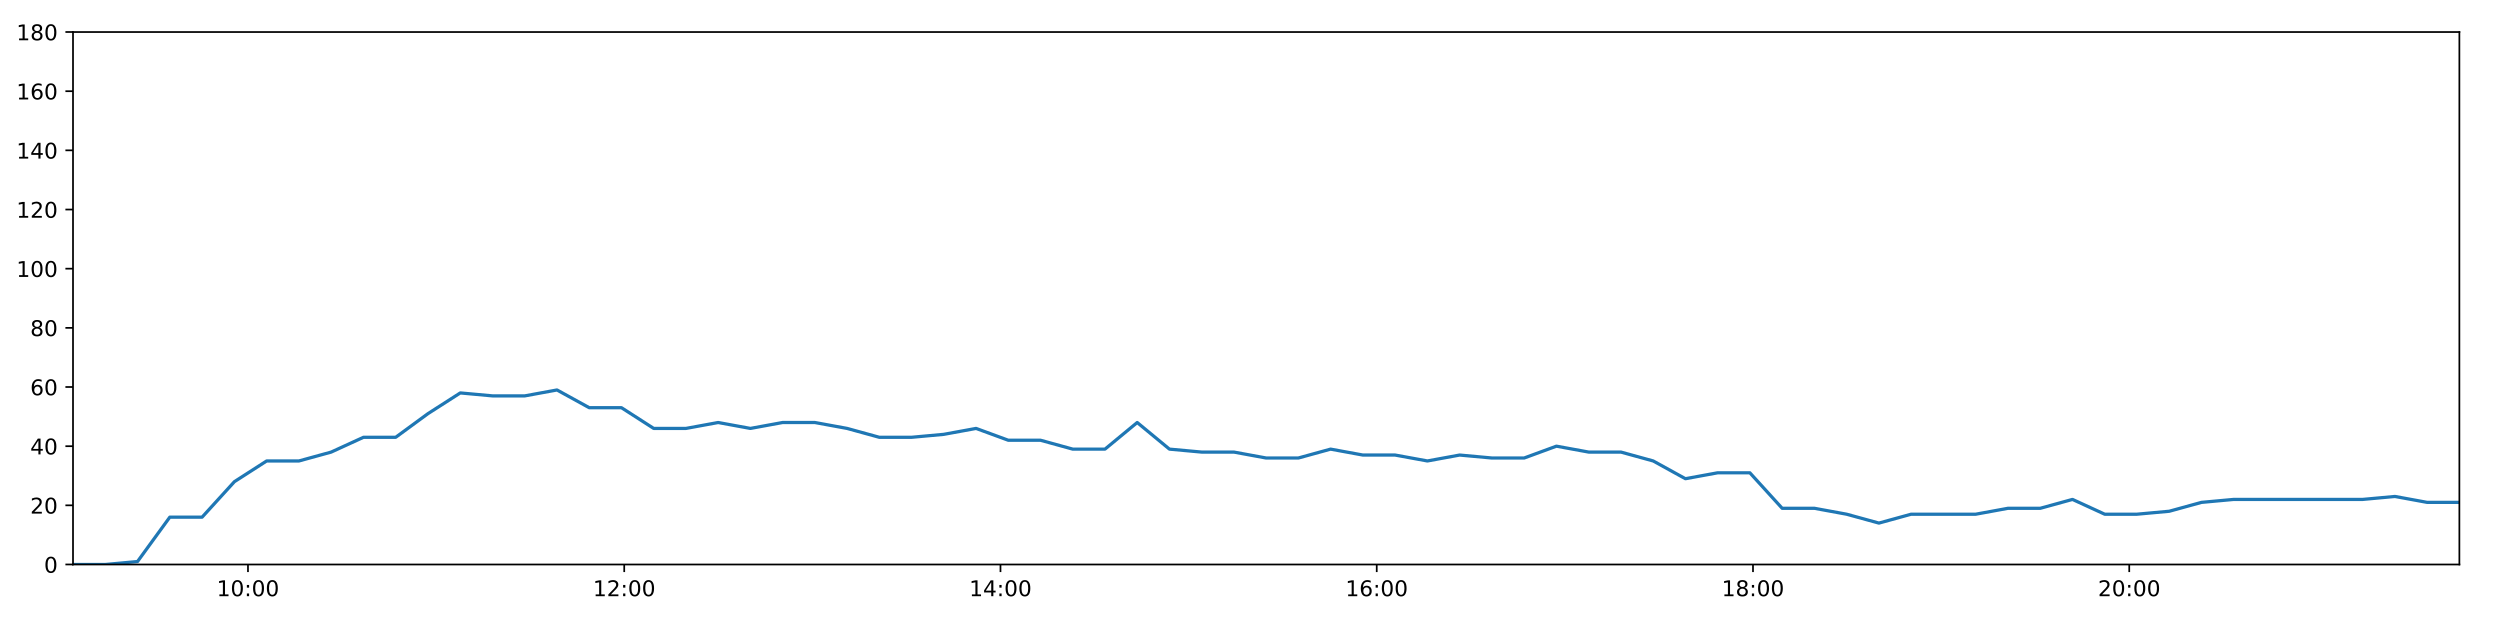
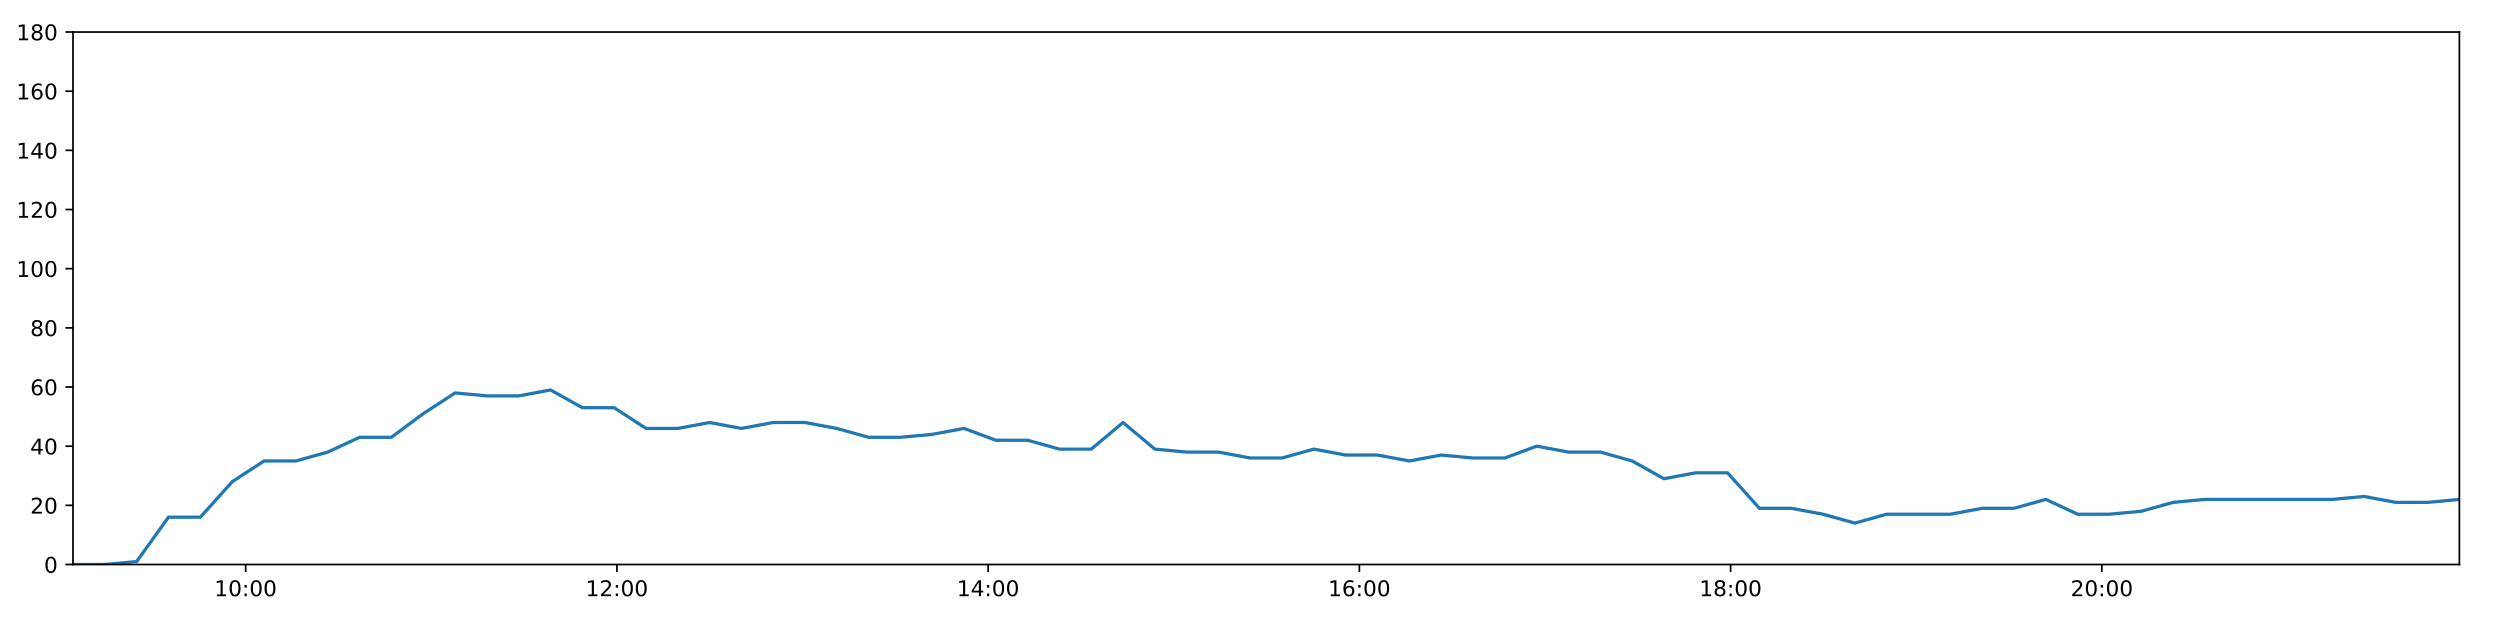
<svg xmlns="http://www.w3.org/2000/svg" xmlns:xlink="http://www.w3.org/1999/xlink" height="288pt" version="1.1" viewBox="0 0 1152 288" width="1152pt">
  <defs>
    <style type="text/css">
*{stroke-linecap:butt;stroke-linejoin:round;}
  </style>
  </defs>
  <g id="figure_1">
    <g id="patch_1">
      <path d="M 0 288  L 1152 288  L 1152 0  L 0 0  z " style="fill:#ffffff;" />
    </g>
    <g id="axes_1">
      <g id="patch_2">
        <path d="M 33.64 260.12  L 1133.28 260.12  L 1133.28 14.76  L 33.64 14.76  z " style="fill:#ffffff;" />
      </g>
      <g id="matplotlib.axis_1">
        <g id="xtick_1">
          <g id="line2d_1">
            <defs>
-               <path d="M 0 0  L 0 3.5  " id="m61aea43ff2" style="stroke:#000000;stroke-width:0.8;" />
-             </defs>
-             <g>
-               <use style="stroke:#000000;stroke-width:0.8;" x="114.266" xlink:href="#m61aea43ff2" y="260.12" />
+               <path d="M 0 0  L 0 3.5  " id="m267a59e8fc" style="stroke:#000000;stroke-width:0.8;" />
+             </defs>
+             <g>
+               <use style="stroke:#000000;stroke-width:0.8;" x="113.192" xlink:href="#m267a59e8fc" y="260.12" />
            </g>
          </g>
          <g id="text_1">
            <defs>
              <path d="M 12.406 8.297  L 28.516 8.297  L 28.516 63.922  L 10.984 60.406  L 10.984 69.391  L 28.422 72.906  L 38.281 72.906  L 38.281 8.297  L 54.391 8.297  L 54.391 0  L 12.406 0  z " id="DejaVuSans-49" />
              <path d="M 31.781 66.406  Q 24.172 66.406 20.328 58.906  Q 16.5 51.422 16.5 36.375  Q 16.5 21.391 20.328 13.891  Q 24.172 6.391 31.781 6.391  Q 39.453 6.391 43.281 13.891  Q 47.125 21.391 47.125 36.375  Q 47.125 51.422 43.281 58.906  Q 39.453 66.406 31.781 66.406  z M 31.781 74.219  Q 44.047 74.219 50.516 64.516  Q 56.984 54.828 56.984 36.375  Q 56.984 17.969 50.516 8.266  Q 44.047 -1.422 31.781 -1.422  Q 19.531 -1.422 13.062 8.266  Q 6.594 17.969 6.594 36.375  Q 6.594 54.828 13.062 64.516  Q 19.531 74.219 31.781 74.219  z " id="DejaVuSans-48" />
              <path d="M 11.719 12.406  L 22.016 12.406  L 22.016 0  L 11.719 0  z M 11.719 51.703  L 22.016 51.703  L 22.016 39.312  L 11.719 39.312  z " id="DejaVuSans-58" />
            </defs>
-             <g transform="translate(99.85645 274.7184)scale(0.1 -0.1)">
+             <g transform="translate(98.78236 274.7184)scale(0.1 -0.1)">
              <use xlink:href="#DejaVuSans-49" />
              <use x="63.623" xlink:href="#DejaVuSans-48" />
              <use x="127.246" xlink:href="#DejaVuSans-58" />
              <use x="160.938" xlink:href="#DejaVuSans-48" />
              <use x="224.561" xlink:href="#DejaVuSans-48" />
            </g>
          </g>
        </g>
        <g id="xtick_2">
          <g id="line2d_2">
            <g>
-               <use style="stroke:#000000;stroke-width:0.8;" x="287.644" xlink:href="#m61aea43ff2" y="260.12" />
+               <use style="stroke:#000000;stroke-width:0.8;" x="284.26" xlink:href="#m267a59e8fc" y="260.12" />
            </g>
          </g>
          <g id="text_2">
            <defs>
              <path d="M 19.188 8.297  L 53.609 8.297  L 53.609 0  L 7.328 0  L 7.328 8.297  Q 12.938 14.109 22.625 23.891  Q 32.328 33.688 34.812 36.531  Q 39.547 41.844 41.422 45.531  Q 43.312 49.219 43.312 52.781  Q 43.312 58.594 39.234 62.25  Q 35.156 65.922 28.609 65.922  Q 23.969 65.922 18.812 64.312  Q 13.672 62.703 7.812 59.422  L 7.812 69.391  Q 13.766 71.781 18.938 73  Q 24.125 74.219 28.422 74.219  Q 39.75 74.219 46.484 68.547  Q 53.219 62.891 53.219 53.422  Q 53.219 48.922 51.531 44.891  Q 49.859 40.875 45.406 35.406  Q 44.188 33.984 37.641 27.219  Q 31.109 20.453 19.188 8.297  z " id="DejaVuSans-50" />
            </defs>
-             <g transform="translate(273.2345 274.7184)scale(0.1 -0.1)">
+             <g transform="translate(269.8507 274.7184)scale(0.1 -0.1)">
              <use xlink:href="#DejaVuSans-49" />
              <use x="63.623" xlink:href="#DejaVuSans-50" />
              <use x="127.246" xlink:href="#DejaVuSans-58" />
              <use x="160.938" xlink:href="#DejaVuSans-48" />
              <use x="224.561" xlink:href="#DejaVuSans-48" />
            </g>
          </g>
        </g>
        <g id="xtick_3">
          <g id="line2d_3">
            <g>
-               <use style="stroke:#000000;stroke-width:0.8;" x="461.022" xlink:href="#m61aea43ff2" y="260.12" />
+               <use style="stroke:#000000;stroke-width:0.8;" x="455.328" xlink:href="#m267a59e8fc" y="260.12" />
            </g>
          </g>
          <g id="text_3">
            <defs>
              <path d="M 37.797 64.312  L 12.891 25.391  L 37.797 25.391  z M 35.203 72.906  L 47.609 72.906  L 47.609 25.391  L 58.016 25.391  L 58.016 17.188  L 47.609 17.188  L 47.609 0  L 37.797 0  L 37.797 17.188  L 4.891 17.188  L 4.891 26.703  z " id="DejaVuSans-52" />
            </defs>
-             <g transform="translate(446.6126 274.7184)scale(0.1 -0.1)">
+             <g transform="translate(440.919 274.7184)scale(0.1 -0.1)">
              <use xlink:href="#DejaVuSans-49" />
              <use x="63.623" xlink:href="#DejaVuSans-52" />
              <use x="127.246" xlink:href="#DejaVuSans-58" />
              <use x="160.938" xlink:href="#DejaVuSans-48" />
              <use x="224.561" xlink:href="#DejaVuSans-48" />
            </g>
          </g>
        </g>
        <g id="xtick_4">
          <g id="line2d_4">
            <g>
-               <use style="stroke:#000000;stroke-width:0.8;" x="634.4" xlink:href="#m61aea43ff2" y="260.12" />
+               <use style="stroke:#000000;stroke-width:0.8;" x="626.397" xlink:href="#m267a59e8fc" y="260.12" />
            </g>
          </g>
          <g id="text_4">
            <defs>
              <path d="M 33.016 40.375  Q 26.375 40.375 22.484 35.828  Q 18.609 31.297 18.609 23.391  Q 18.609 15.531 22.484 10.953  Q 26.375 6.391 33.016 6.391  Q 39.656 6.391 43.531 10.953  Q 47.406 15.531 47.406 23.391  Q 47.406 31.297 43.531 35.828  Q 39.656 40.375 33.016 40.375  z M 52.594 71.297  L 52.594 62.312  Q 48.875 64.062 45.094 64.984  Q 41.312 65.922 37.594 65.922  Q 27.828 65.922 22.672 59.328  Q 17.531 52.734 16.797 39.406  Q 19.672 43.656 24.016 45.922  Q 28.375 48.188 33.594 48.188  Q 44.578 48.188 50.953 41.516  Q 57.328 34.859 57.328 23.391  Q 57.328 12.156 50.688 5.359  Q 44.047 -1.422 33.016 -1.422  Q 20.359 -1.422 13.672 8.266  Q 6.984 17.969 6.984 36.375  Q 6.984 53.656 15.188 63.938  Q 23.391 74.219 37.203 74.219  Q 40.922 74.219 44.703 73.484  Q 48.484 72.75 52.594 71.297  z " id="DejaVuSans-54" />
            </defs>
-             <g transform="translate(619.9906 274.7184)scale(0.1 -0.1)">
+             <g transform="translate(611.9873 274.7184)scale(0.1 -0.1)">
              <use xlink:href="#DejaVuSans-49" />
              <use x="63.623" xlink:href="#DejaVuSans-54" />
              <use x="127.246" xlink:href="#DejaVuSans-58" />
              <use x="160.938" xlink:href="#DejaVuSans-48" />
              <use x="224.561" xlink:href="#DejaVuSans-48" />
            </g>
          </g>
        </g>
        <g id="xtick_5">
          <g id="line2d_5">
            <g>
-               <use style="stroke:#000000;stroke-width:0.8;" x="807.778" xlink:href="#m61aea43ff2" y="260.12" />
+               <use style="stroke:#000000;stroke-width:0.8;" x="797.465" xlink:href="#m267a59e8fc" y="260.12" />
            </g>
          </g>
          <g id="text_5">
            <defs>
              <path d="M 31.781 34.625  Q 24.75 34.625 20.719 30.859  Q 16.703 27.094 16.703 20.516  Q 16.703 13.922 20.719 10.156  Q 24.75 6.391 31.781 6.391  Q 38.812 6.391 42.859 10.172  Q 46.922 13.969 46.922 20.516  Q 46.922 27.094 42.891 30.859  Q 38.875 34.625 31.781 34.625  z M 21.922 38.812  Q 15.578 40.375 12.031 44.719  Q 8.5 49.078 8.5 55.328  Q 8.5 64.062 14.719 69.141  Q 20.953 74.219 31.781 74.219  Q 42.672 74.219 48.875 69.141  Q 55.078 64.062 55.078 55.328  Q 55.078 49.078 51.531 44.719  Q 48 40.375 41.703 38.812  Q 48.828 37.156 52.797 32.312  Q 56.781 27.484 56.781 20.516  Q 56.781 9.906 50.312 4.234  Q 43.844 -1.422 31.781 -1.422  Q 19.734 -1.422 13.25 4.234  Q 6.781 9.906 6.781 20.516  Q 6.781 27.484 10.781 32.312  Q 14.797 37.156 21.922 38.812  z M 18.312 54.391  Q 18.312 48.734 21.844 45.562  Q 25.391 42.391 31.781 42.391  Q 38.141 42.391 41.719 45.562  Q 45.312 48.734 45.312 54.391  Q 45.312 60.062 41.719 63.234  Q 38.141 66.406 31.781 66.406  Q 25.391 66.406 21.844 63.234  Q 18.312 60.062 18.312 54.391  z " id="DejaVuSans-56" />
            </defs>
-             <g transform="translate(793.3687 274.7184)scale(0.1 -0.1)">
+             <g transform="translate(783.0557 274.7184)scale(0.1 -0.1)">
              <use xlink:href="#DejaVuSans-49" />
              <use x="63.623" xlink:href="#DejaVuSans-56" />
              <use x="127.246" xlink:href="#DejaVuSans-58" />
              <use x="160.938" xlink:href="#DejaVuSans-48" />
              <use x="224.561" xlink:href="#DejaVuSans-48" />
            </g>
          </g>
        </g>
        <g id="xtick_6">
          <g id="line2d_6">
            <g>
-               <use style="stroke:#000000;stroke-width:0.8;" x="981.156" xlink:href="#m61aea43ff2" y="260.12" />
+               <use style="stroke:#000000;stroke-width:0.8;" x="968.533" xlink:href="#m267a59e8fc" y="260.12" />
            </g>
          </g>
          <g id="text_6">
-             <g transform="translate(966.7467 274.7184)scale(0.1 -0.1)">
+             <g transform="translate(954.124 274.7184)scale(0.1 -0.1)">
              <use xlink:href="#DejaVuSans-50" />
              <use x="63.623" xlink:href="#DejaVuSans-48" />
              <use x="127.246" xlink:href="#DejaVuSans-58" />
              <use x="160.938" xlink:href="#DejaVuSans-48" />
              <use x="224.561" xlink:href="#DejaVuSans-48" />
            </g>
          </g>
        </g>
      </g>
      <g id="matplotlib.axis_2">
        <g id="ytick_1">
          <g id="line2d_7">
            <defs>
-               <path d="M 0 0  L -3.5 0  " id="m6009577ee6" style="stroke:#000000;stroke-width:0.8;" />
-             </defs>
-             <g>
-               <use style="stroke:#000000;stroke-width:0.8;" x="33.64" xlink:href="#m6009577ee6" y="260.12" />
+               <path d="M 0 0  L -3.5 0  " id="mdc41017a09" style="stroke:#000000;stroke-width:0.8;" />
+             </defs>
+             <g>
+               <use style="stroke:#000000;stroke-width:0.8;" x="33.64" xlink:href="#mdc41017a09" y="260.12" />
            </g>
          </g>
          <g id="text_7">
            <g transform="translate(20.2775 263.9192)scale(0.1 -0.1)">
              <use xlink:href="#DejaVuSans-48" />
            </g>
          </g>
        </g>
        <g id="ytick_2">
          <g id="line2d_8">
            <g>
-               <use style="stroke:#000000;stroke-width:0.8;" x="33.64" xlink:href="#m6009577ee6" y="232.858" />
+               <use style="stroke:#000000;stroke-width:0.8;" x="33.64" xlink:href="#mdc41017a09" y="232.858" />
            </g>
          </g>
          <g id="text_8">
            <g transform="translate(13.915 236.657)scale(0.1 -0.1)">
              <use xlink:href="#DejaVuSans-50" />
              <use x="63.623" xlink:href="#DejaVuSans-48" />
            </g>
          </g>
        </g>
        <g id="ytick_3">
          <g id="line2d_9">
            <g>
-               <use style="stroke:#000000;stroke-width:0.8;" x="33.64" xlink:href="#m6009577ee6" y="205.596" />
+               <use style="stroke:#000000;stroke-width:0.8;" x="33.64" xlink:href="#mdc41017a09" y="205.596" />
            </g>
          </g>
          <g id="text_9">
            <g transform="translate(13.915 209.3948)scale(0.1 -0.1)">
              <use xlink:href="#DejaVuSans-52" />
              <use x="63.623" xlink:href="#DejaVuSans-48" />
            </g>
          </g>
        </g>
        <g id="ytick_4">
          <g id="line2d_10">
            <g>
-               <use style="stroke:#000000;stroke-width:0.8;" x="33.64" xlink:href="#m6009577ee6" y="178.333" />
+               <use style="stroke:#000000;stroke-width:0.8;" x="33.64" xlink:href="#mdc41017a09" y="178.333" />
            </g>
          </g>
          <g id="text_10">
            <g transform="translate(13.915 182.1326)scale(0.1 -0.1)">
              <use xlink:href="#DejaVuSans-54" />
              <use x="63.623" xlink:href="#DejaVuSans-48" />
            </g>
          </g>
        </g>
        <g id="ytick_5">
          <g id="line2d_11">
            <g>
-               <use style="stroke:#000000;stroke-width:0.8;" x="33.64" xlink:href="#m6009577ee6" y="151.071" />
+               <use style="stroke:#000000;stroke-width:0.8;" x="33.64" xlink:href="#mdc41017a09" y="151.071" />
            </g>
          </g>
          <g id="text_11">
            <g transform="translate(13.915 154.8703)scale(0.1 -0.1)">
              <use xlink:href="#DejaVuSans-56" />
              <use x="63.623" xlink:href="#DejaVuSans-48" />
            </g>
          </g>
        </g>
        <g id="ytick_6">
          <g id="line2d_12">
            <g>
-               <use style="stroke:#000000;stroke-width:0.8;" x="33.64" xlink:href="#m6009577ee6" y="123.809" />
+               <use style="stroke:#000000;stroke-width:0.8;" x="33.64" xlink:href="#mdc41017a09" y="123.809" />
            </g>
          </g>
          <g id="text_12">
            <g transform="translate(7.5525 127.6081)scale(0.1 -0.1)">
              <use xlink:href="#DejaVuSans-49" />
              <use x="63.623" xlink:href="#DejaVuSans-48" />
              <use x="127.246" xlink:href="#DejaVuSans-48" />
            </g>
          </g>
        </g>
        <g id="ytick_7">
          <g id="line2d_13">
            <g>
-               <use style="stroke:#000000;stroke-width:0.8;" x="33.64" xlink:href="#m6009577ee6" y="96.547" />
+               <use style="stroke:#000000;stroke-width:0.8;" x="33.64" xlink:href="#mdc41017a09" y="96.547" />
            </g>
          </g>
          <g id="text_13">
            <g transform="translate(7.5525 100.3459)scale(0.1 -0.1)">
              <use xlink:href="#DejaVuSans-49" />
              <use x="63.623" xlink:href="#DejaVuSans-50" />
              <use x="127.246" xlink:href="#DejaVuSans-48" />
            </g>
          </g>
        </g>
        <g id="ytick_8">
          <g id="line2d_14">
            <g>
-               <use style="stroke:#000000;stroke-width:0.8;" x="33.64" xlink:href="#m6009577ee6" y="69.284" />
+               <use style="stroke:#000000;stroke-width:0.8;" x="33.64" xlink:href="#mdc41017a09" y="69.284" />
            </g>
          </g>
          <g id="text_14">
            <g transform="translate(7.5525 73.08366)scale(0.1 -0.1)">
              <use xlink:href="#DejaVuSans-49" />
              <use x="63.623" xlink:href="#DejaVuSans-52" />
              <use x="127.246" xlink:href="#DejaVuSans-48" />
            </g>
          </g>
        </g>
        <g id="ytick_9">
          <g id="line2d_15">
            <g>
-               <use style="stroke:#000000;stroke-width:0.8;" x="33.64" xlink:href="#m6009577ee6" y="42.022" />
+               <use style="stroke:#000000;stroke-width:0.8;" x="33.64" xlink:href="#mdc41017a09" y="42.022" />
            </g>
          </g>
          <g id="text_15">
            <g transform="translate(7.5525 45.82144)scale(0.1 -0.1)">
              <use xlink:href="#DejaVuSans-49" />
              <use x="63.623" xlink:href="#DejaVuSans-54" />
              <use x="127.246" xlink:href="#DejaVuSans-48" />
            </g>
          </g>
        </g>
        <g id="ytick_10">
          <g id="line2d_16">
            <g>
-               <use style="stroke:#000000;stroke-width:0.8;" x="33.64" xlink:href="#m6009577ee6" y="14.76" />
+               <use style="stroke:#000000;stroke-width:0.8;" x="33.64" xlink:href="#mdc41017a09" y="14.76" />
            </g>
          </g>
          <g id="text_16">
            <g transform="translate(7.5525 18.55922)scale(0.1 -0.1)">
              <use xlink:href="#DejaVuSans-49" />
              <use x="63.623" xlink:href="#DejaVuSans-56" />
              <use x="127.246" xlink:href="#DejaVuSans-48" />
            </g>
          </g>
        </g>
      </g>
      <g id="line2d_17">
-         <path clip-path="url(#p65cd3a59f2)" d="M 33.64 260.12  L 48.5 260.12  L 63.361 258.757  L 78.244 238.31  L 93.123 238.31  L 108.019 221.953  L 122.87 212.411  L 137.749 212.411  L 152.601 208.322  L 167.482 201.506  L 182.337 201.506  L 197.216 190.601  L 212.1 181.06  L 226.96 182.423  L 241.814 182.423  L 256.67 179.696  L 271.516 187.875  L 286.374 187.875  L 301.223 197.417  L 316.086 197.417  L 330.932 194.691  L 345.779 197.417  L 360.632 194.691  L 375.491 194.691  L 390.343 197.417  L 405.189 201.506  L 420.037 201.506  L 434.894 200.143  L 449.775 197.417  L 464.628 202.869  L 479.481 202.869  L 494.331 206.959  L 509.178 206.959  L 524.027 194.691  L 538.876 206.959  L 553.743 208.322  L 568.592 208.322  L 583.439 211.048  L 598.287 211.048  L 613.134 206.959  L 628.015 209.685  L 642.863 209.685  L 657.746 212.411  L 672.61 209.685  L 687.461 211.048  L 702.341 211.048  L 717.193 205.596  L 732.088 208.322  L 746.943 208.322  L 761.792 212.411  L 776.642 220.59  L 791.492 217.864  L 806.337 217.864  L 821.222 234.221  L 836.07 234.221  L 850.921 236.947  L 865.804 241.036  L 880.657 236.947  L 895.53 236.947  L 910.419 236.947  L 925.285 234.221  L 940.154 234.221  L 955.005 230.132  L 969.853 236.947  L 984.71 236.947  L 999.594 235.584  L 1014.444 231.495  L 1029.297 230.132  L 1044.179 230.132  L 1059.029 230.132  L 1073.879 230.132  L 1088.733 230.132  L 1103.585 228.768  L 1118.432 231.495  L 1133.28 231.495  " style="fill:none;stroke:#1f77b4;stroke-linecap:square;stroke-width:1.5;" />
+         <path clip-path="url(#p63cd954f28)" d="M 33.64 260.12  L 48.302 260.12  L 62.965 258.757  L 77.65 238.31  L 92.331 238.31  L 107.028 221.953  L 121.682 212.411  L 136.362 212.411  L 151.016 208.322  L 165.699 201.506  L 180.356 201.506  L 195.037 190.601  L 209.722 181.06  L 224.385 182.423  L 239.04 182.423  L 253.699 179.696  L 268.347 187.875  L 283.007 187.875  L 297.659 197.417  L 312.323 197.417  L 326.971 194.691  L 341.621 197.417  L 356.276 194.691  L 370.937 194.691  L 385.591 197.417  L 400.239 201.506  L 414.889 201.506  L 429.548 200.143  L 444.231 197.417  L 458.886 202.869  L 473.541 202.869  L 488.194 206.959  L 502.843 206.959  L 517.494 194.691  L 532.145 206.959  L 546.814 208.322  L 561.465 208.322  L 576.114 211.048  L 590.765 211.048  L 605.414 206.959  L 620.097 209.685  L 634.746 209.685  L 649.432 212.411  L 664.097 209.685  L 678.751 211.048  L 693.433 211.048  L 708.087 205.596  L 722.784 208.322  L 737.441 208.322  L 752.092 212.411  L 766.744 220.59  L 781.396 217.864  L 796.043 217.864  L 810.73 234.221  L 825.38 234.221  L 840.033 236.947  L 854.718 241.036  L 869.373 236.947  L 884.048 236.947  L 898.739 236.947  L 913.406 234.221  L 928.077 234.221  L 942.73 230.132  L 957.381 236.947  L 972.04 236.947  L 986.726 235.584  L 1001.378 231.495  L 1016.033 230.132  L 1030.717 230.132  L 1045.368 230.132  L 1060.021 230.132  L 1074.677 230.132  L 1089.331 228.768  L 1103.981 231.495  L 1118.631 231.495  L 1133.28 230.132  " style="fill:none;stroke:#1f77b4;stroke-linecap:square;stroke-width:1.5;" />
      </g>
      <g id="patch_3">
        <path d="M 33.64 260.12  L 33.64 14.76  " style="fill:none;stroke:#000000;stroke-linecap:square;stroke-linejoin:miter;stroke-width:0.8;" />
      </g>
      <g id="patch_4">
        <path d="M 1133.28 260.12  L 1133.28 14.76  " style="fill:none;stroke:#000000;stroke-linecap:square;stroke-linejoin:miter;stroke-width:0.8;" />
      </g>
      <g id="patch_5">
        <path d="M 33.64 260.12  L 1133.28 260.12  " style="fill:none;stroke:#000000;stroke-linecap:square;stroke-linejoin:miter;stroke-width:0.8;" />
      </g>
      <g id="patch_6">
        <path d="M 33.64 14.76  L 1133.28 14.76  " style="fill:none;stroke:#000000;stroke-linecap:square;stroke-linejoin:miter;stroke-width:0.8;" />
      </g>
    </g>
  </g>
  <defs>
-     <clipPath id="p65cd3a59f2">
+     <clipPath id="p63cd954f28">
      <rect height="245.36" width="1099.64" x="33.64" y="14.76" />
    </clipPath>
  </defs>
</svg>
